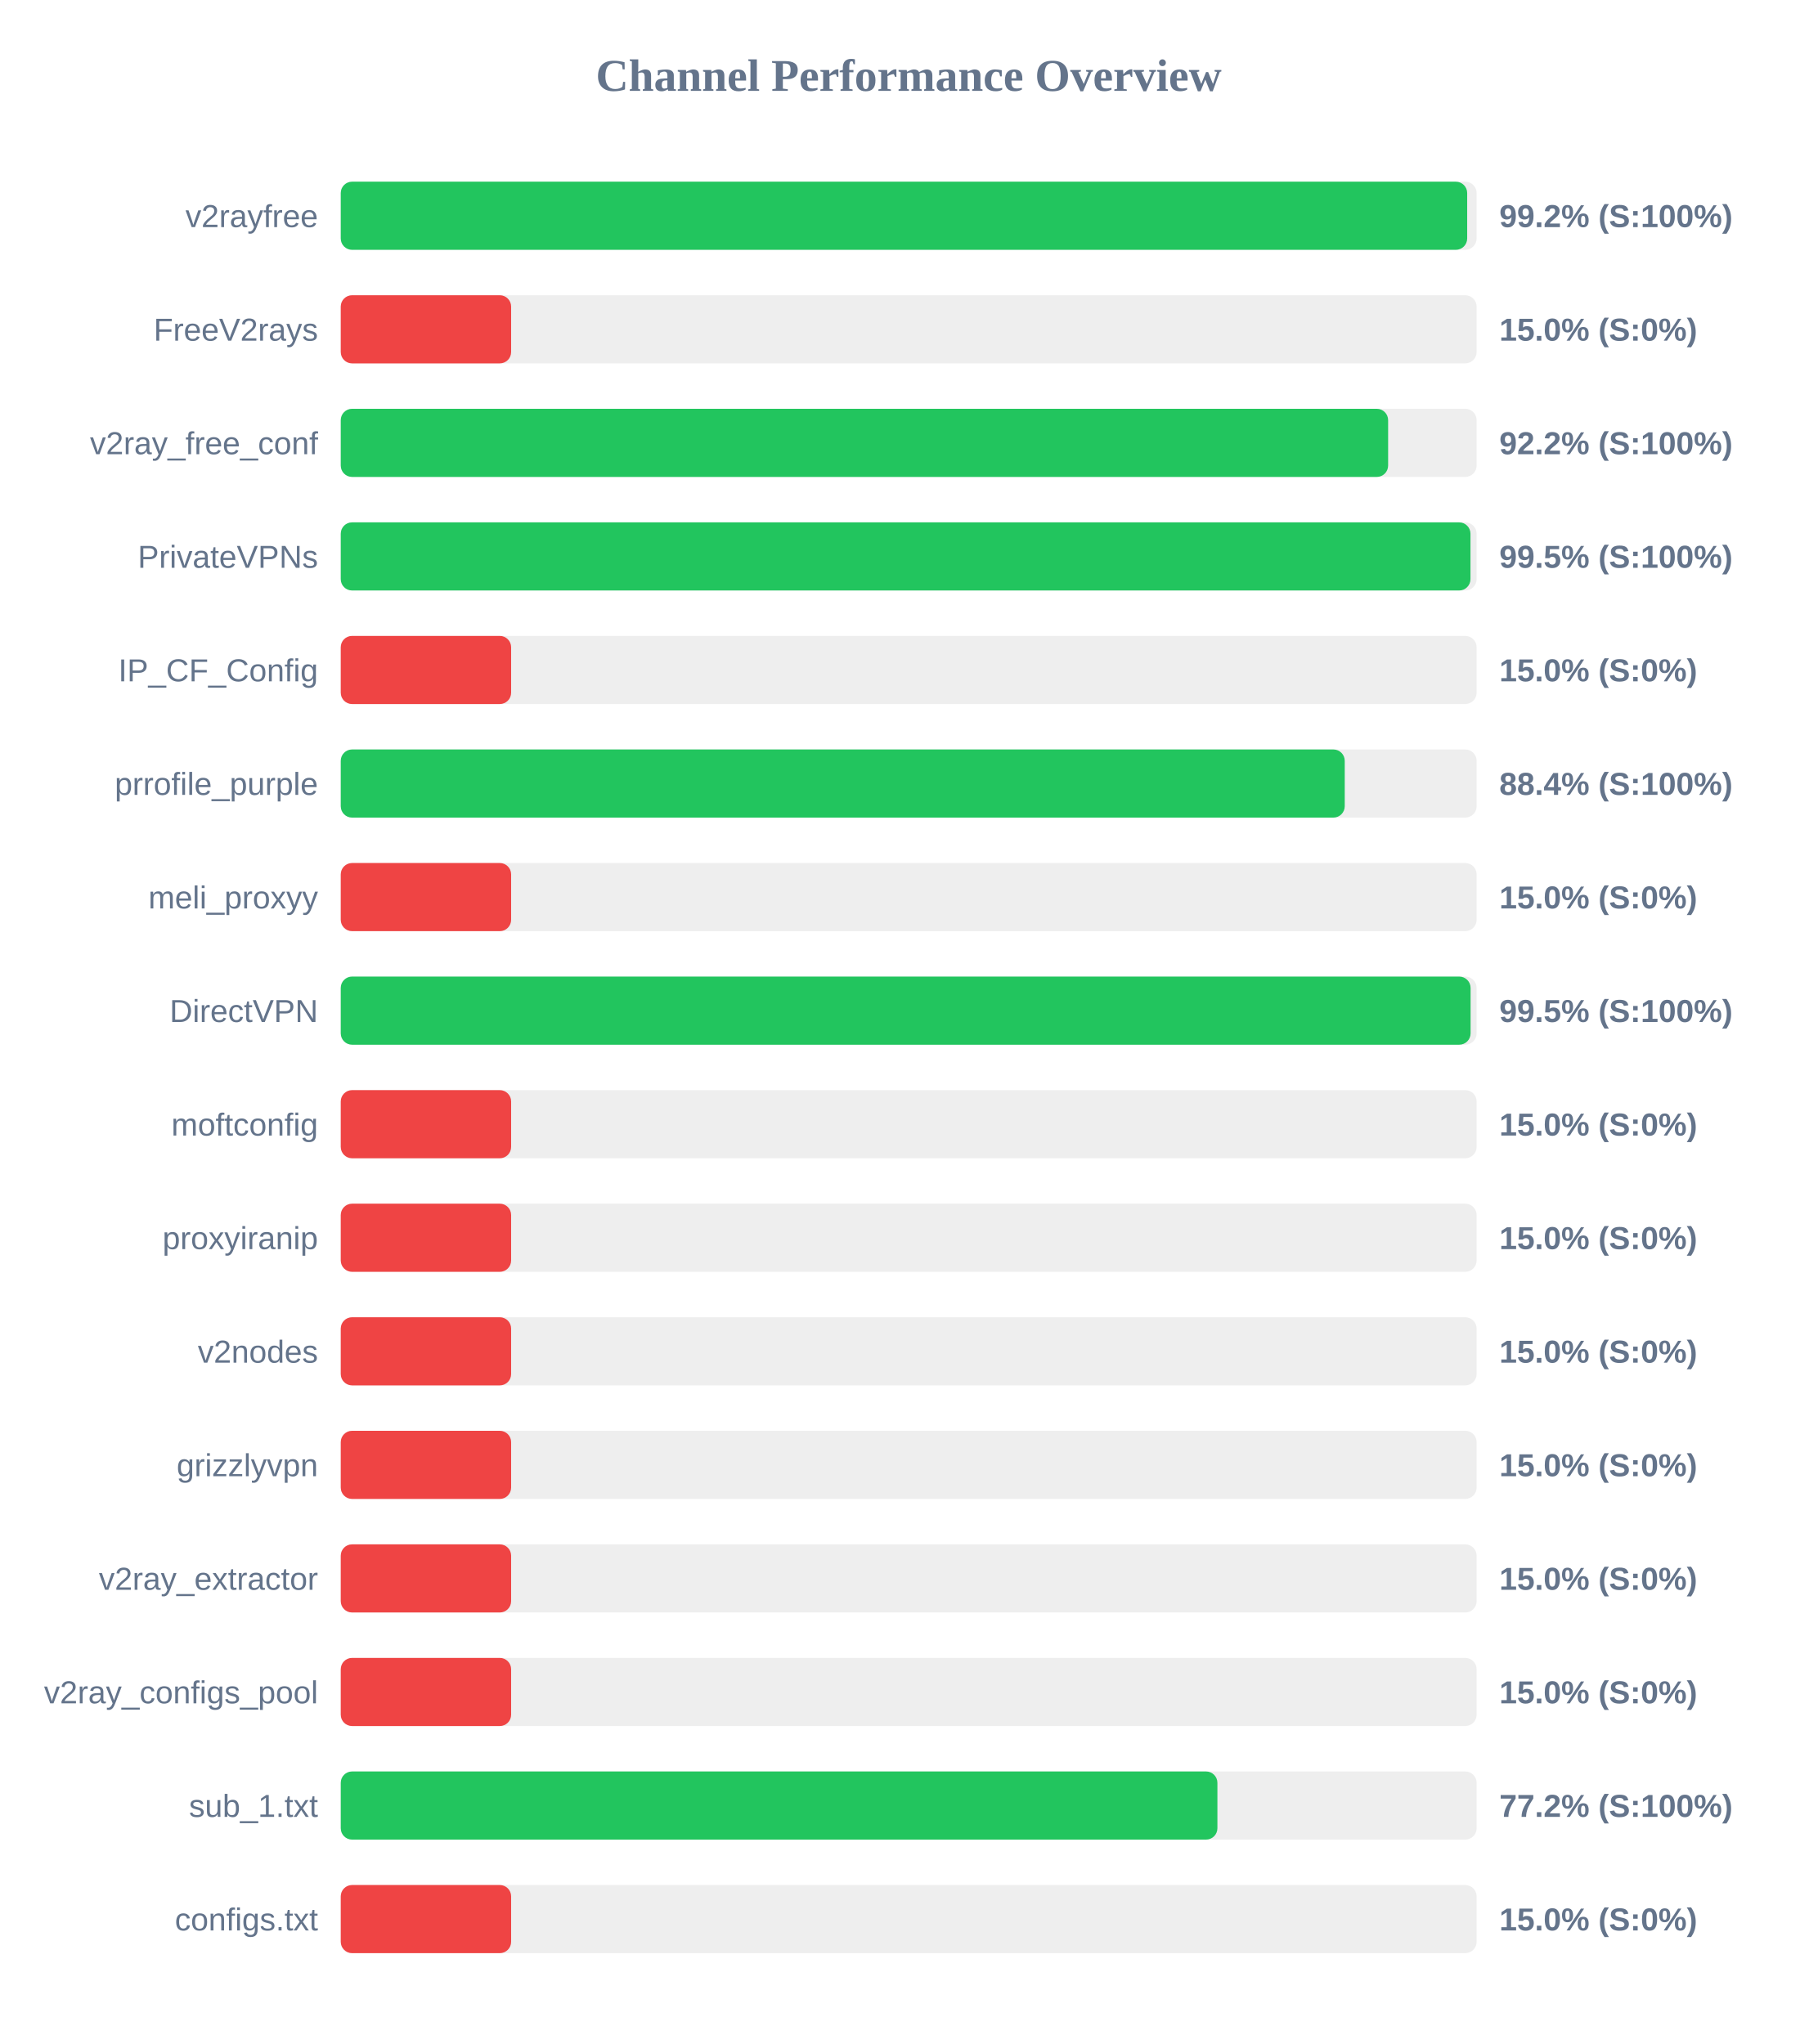
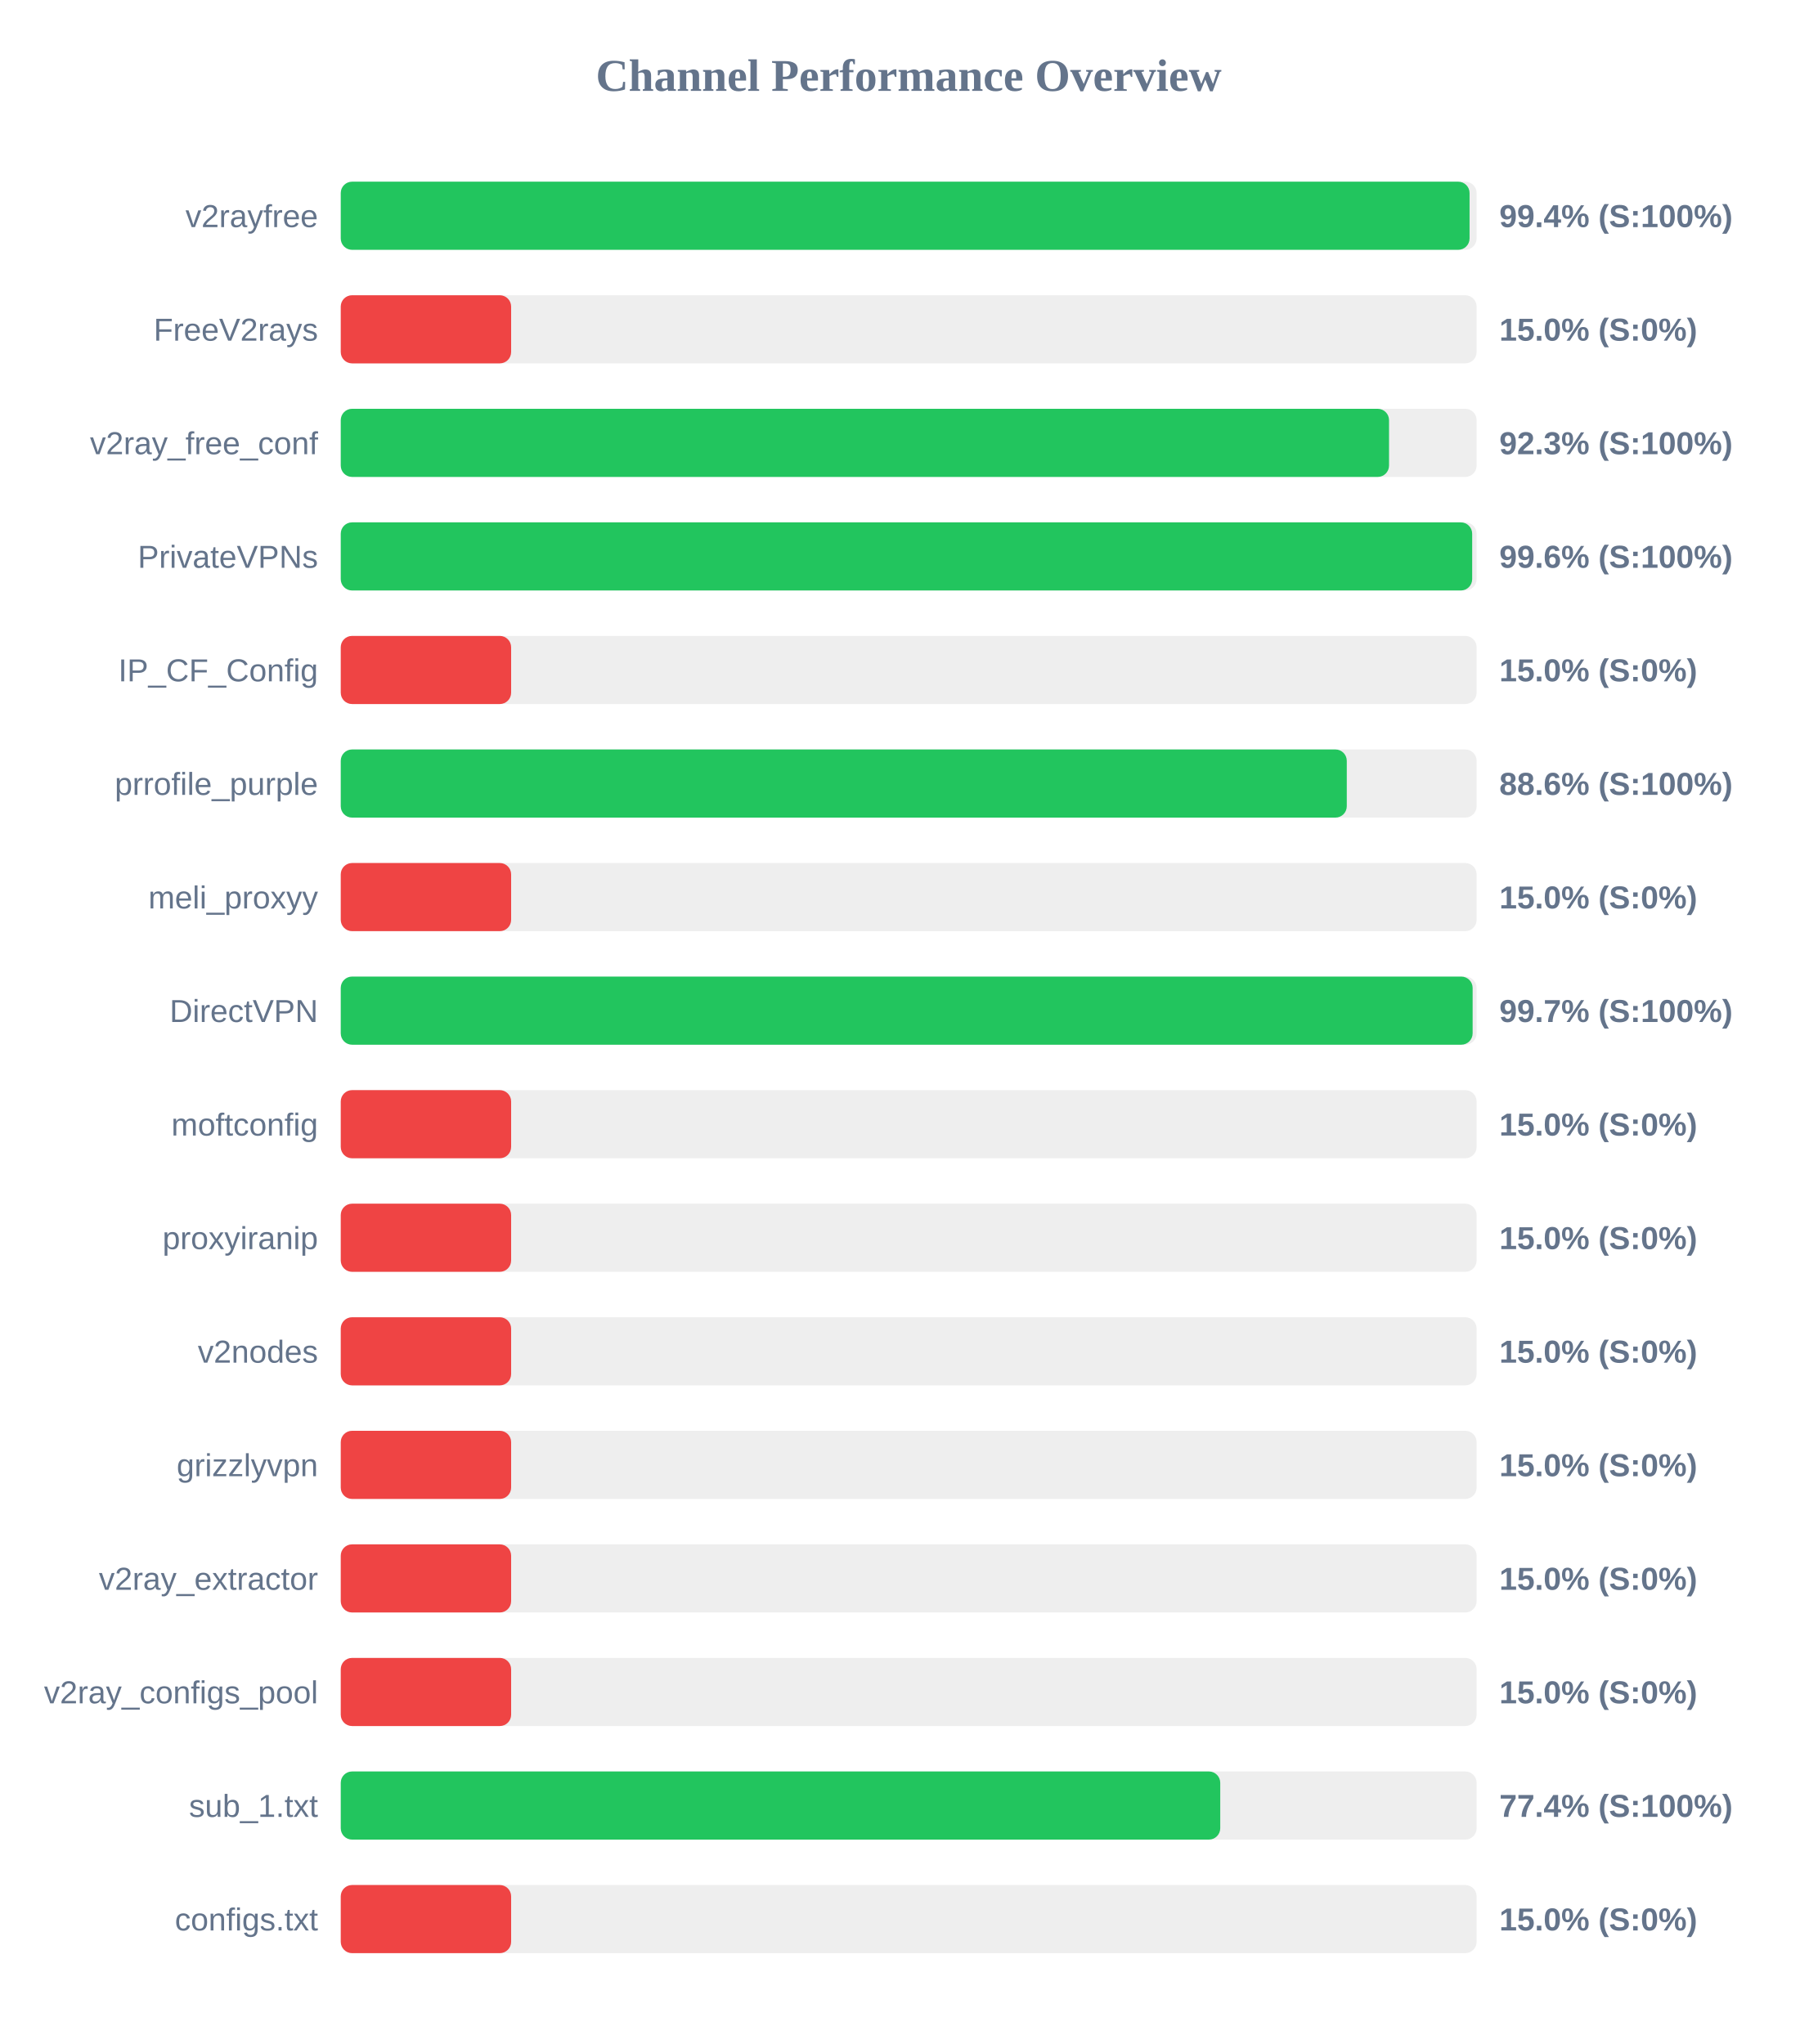
<svg xmlns="http://www.w3.org/2000/svg" width="800" height="900" version="1.1">
  <style>
        .row { font: 14px Arial; fill: #64748b; }
        .score { font: bold 14px Arial; fill: #64748b; }
    </style>
  <text x="400" y="40" text-anchor="middle" font-size="20px" font-weight="bold" fill="#64748b">Channel Performance Overview</text>
  <rect x="150" y="80" width="500" height="30" fill="#eee" rx="5" />
-   <rect x="150" y="80" width="495.85" height="30" fill="#22c55e" rx="5" />
+   <rect x="150" y="80" width="496.9" height="30" fill="#22c55e" rx="5" />
  <text x="140" y="100" text-anchor="end" class="row">v2rayfree</text>
-   <text x="660" y="100" text-anchor="start" class="score">99.2% (S:100%)</text>
+   <text x="660" y="100" text-anchor="start" class="score">99.4% (S:100%)</text>
  <rect x="150" y="130" width="500" height="30" fill="#eee" rx="5" />
  <rect x="150" y="130" width="75.0" height="30" fill="#ef4444" rx="5" />
  <text x="140" y="150" text-anchor="end" class="row">FreeV2rays</text>
  <text x="660" y="150" text-anchor="start" class="score">15.0% (S:0%)</text>
  <rect x="150" y="180" width="500" height="30" fill="#eee" rx="5" />
-   <rect x="150" y="180" width="461.05" height="30" fill="#22c55e" rx="5" />
+   <rect x="150" y="180" width="461.45" height="30" fill="#22c55e" rx="5" />
  <text x="140" y="200" text-anchor="end" class="row">v2ray_free_conf</text>
-   <text x="660" y="200" text-anchor="start" class="score">92.2% (S:100%)</text>
+   <text x="660" y="200" text-anchor="start" class="score">92.3% (S:100%)</text>
  <rect x="150" y="230" width="500" height="30" fill="#eee" rx="5" />
-   <rect x="150" y="230" width="497.3" height="30" fill="#22c55e" rx="5" />
+   <rect x="150" y="230" width="498.05" height="30" fill="#22c55e" rx="5" />
  <text x="140" y="250" text-anchor="end" class="row">PrivateVPNs</text>
-   <text x="660" y="250" text-anchor="start" class="score">99.5% (S:100%)</text>
+   <text x="660" y="250" text-anchor="start" class="score">99.6% (S:100%)</text>
  <rect x="150" y="280" width="500" height="30" fill="#eee" rx="5" />
  <rect x="150" y="280" width="75.0" height="30" fill="#ef4444" rx="5" />
  <text x="140" y="300" text-anchor="end" class="row">IP_CF_Config</text>
  <text x="660" y="300" text-anchor="start" class="score">15.0% (S:0%)</text>
  <rect x="150" y="330" width="500" height="30" fill="#eee" rx="5" />
-   <rect x="150" y="330" width="441.95" height="30" fill="#22c55e" rx="5" />
+   <rect x="150" y="330" width="442.85" height="30" fill="#22c55e" rx="5" />
  <text x="140" y="350" text-anchor="end" class="row">prrofile_purple</text>
-   <text x="660" y="350" text-anchor="start" class="score">88.4% (S:100%)</text>
+   <text x="660" y="350" text-anchor="start" class="score">88.6% (S:100%)</text>
  <rect x="150" y="380" width="500" height="30" fill="#eee" rx="5" />
  <rect x="150" y="380" width="75.0" height="30" fill="#ef4444" rx="5" />
  <text x="140" y="400" text-anchor="end" class="row">meli_proxyy</text>
  <text x="660" y="400" text-anchor="start" class="score">15.0% (S:0%)</text>
  <rect x="150" y="430" width="500" height="30" fill="#eee" rx="5" />
-   <rect x="150" y="430" width="497.35" height="30" fill="#22c55e" rx="5" />
+   <rect x="150" y="430" width="498.25" height="30" fill="#22c55e" rx="5" />
  <text x="140" y="450" text-anchor="end" class="row">DirectVPN</text>
-   <text x="660" y="450" text-anchor="start" class="score">99.5% (S:100%)</text>
+   <text x="660" y="450" text-anchor="start" class="score">99.7% (S:100%)</text>
  <rect x="150" y="480" width="500" height="30" fill="#eee" rx="5" />
  <rect x="150" y="480" width="75.0" height="30" fill="#ef4444" rx="5" />
  <text x="140" y="500" text-anchor="end" class="row">moftconfig</text>
  <text x="660" y="500" text-anchor="start" class="score">15.0% (S:0%)</text>
  <rect x="150" y="530" width="500" height="30" fill="#eee" rx="5" />
  <rect x="150" y="530" width="75.0" height="30" fill="#ef4444" rx="5" />
  <text x="140" y="550" text-anchor="end" class="row">proxyiranip</text>
  <text x="660" y="550" text-anchor="start" class="score">15.0% (S:0%)</text>
  <rect x="150" y="580" width="500" height="30" fill="#eee" rx="5" />
  <rect x="150" y="580" width="75.0" height="30" fill="#ef4444" rx="5" />
  <text x="140" y="600" text-anchor="end" class="row">v2nodes</text>
  <text x="660" y="600" text-anchor="start" class="score">15.0% (S:0%)</text>
  <rect x="150" y="630" width="500" height="30" fill="#eee" rx="5" />
  <rect x="150" y="630" width="75.0" height="30" fill="#ef4444" rx="5" />
  <text x="140" y="650" text-anchor="end" class="row">grizzlyvpn</text>
  <text x="660" y="650" text-anchor="start" class="score">15.0% (S:0%)</text>
  <rect x="150" y="680" width="500" height="30" fill="#eee" rx="5" />
  <rect x="150" y="680" width="75.0" height="30" fill="#ef4444" rx="5" />
  <text x="140" y="700" text-anchor="end" class="row">v2ray_extractor</text>
  <text x="660" y="700" text-anchor="start" class="score">15.0% (S:0%)</text>
  <rect x="150" y="730" width="500" height="30" fill="#eee" rx="5" />
  <rect x="150" y="730" width="75.0" height="30" fill="#ef4444" rx="5" />
  <text x="140" y="750" text-anchor="end" class="row">v2ray_configs_pool</text>
  <text x="660" y="750" text-anchor="start" class="score">15.0% (S:0%)</text>
  <rect x="150" y="780" width="500" height="30" fill="#eee" rx="5" />
-   <rect x="150" y="780" width="385.9" height="30" fill="#22c55e" rx="5" />
+   <rect x="150" y="780" width="387.15" height="30" fill="#22c55e" rx="5" />
  <text x="140" y="800" text-anchor="end" class="row">sub_1.txt</text>
-   <text x="660" y="800" text-anchor="start" class="score">77.2% (S:100%)</text>
+   <text x="660" y="800" text-anchor="start" class="score">77.4% (S:100%)</text>
  <rect x="150" y="830" width="500" height="30" fill="#eee" rx="5" />
  <rect x="150" y="830" width="75.0" height="30" fill="#ef4444" rx="5" />
  <text x="140" y="850" text-anchor="end" class="row">configs.txt</text>
  <text x="660" y="850" text-anchor="start" class="score">15.0% (S:0%)</text>
</svg>
